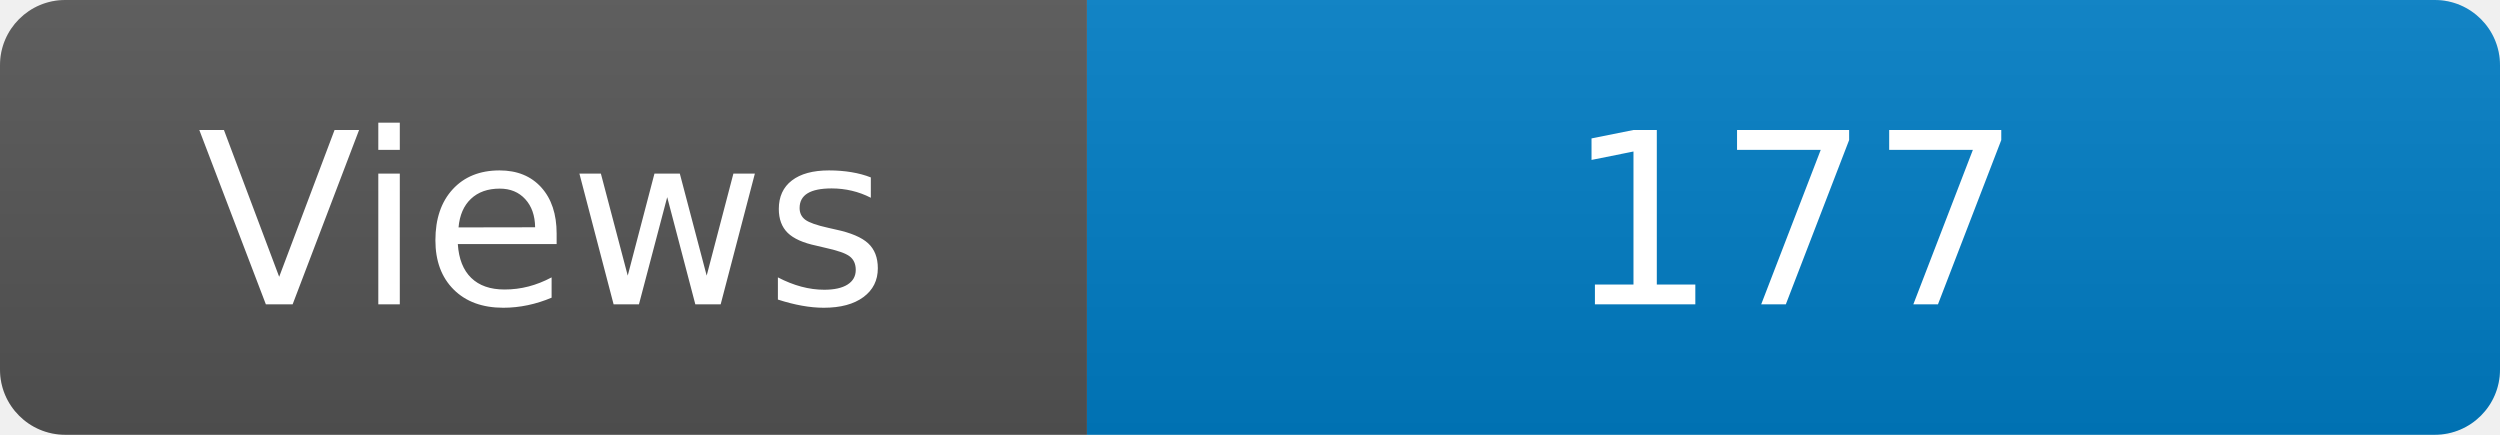
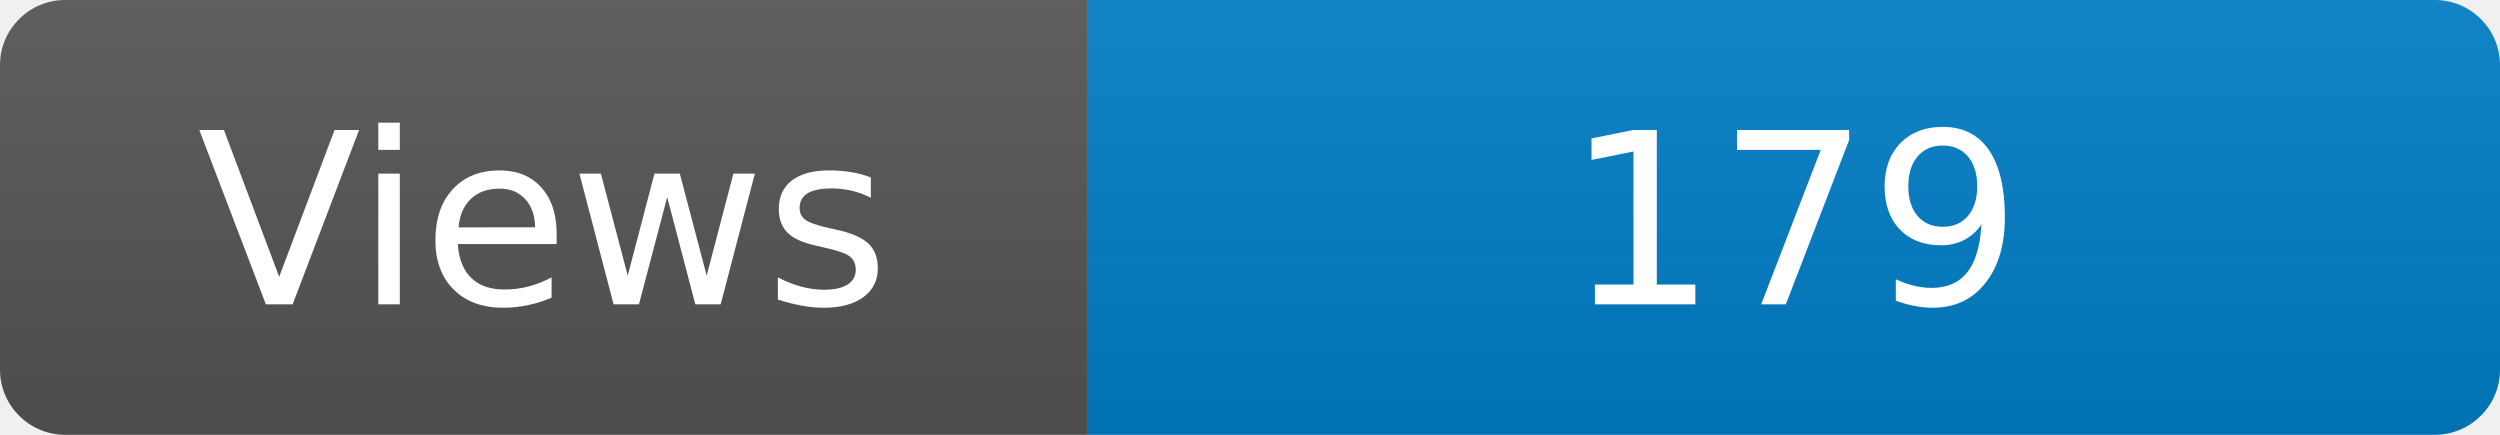
<svg xmlns="http://www.w3.org/2000/svg" width="115" height="20" role="img" aria-label="Maintained?: yes">
  <linearGradient id="s" x2="0" y2="100%">
    <stop offset="0" stop-color="#bbb" stop-opacity=".1" />
    <stop offset="1" stop-opacity=".1" />
  </linearGradient>
  <clipPath id="r">
    <rect width="115" height="20" rx="3" fill="#fff" />
  </clipPath>
  <g clip-path="url(#r)">
    <rect width="50" height="20" fill="#555" />
    <rect x="50" width="160" height="20" fill="#007ec6" />
    <rect width="115" height="20" fill="url(#s)" />
  </g>
  <g fill="#fff" text-anchor="middle" font-family="Verdana,Geneva,DejaVu Sans,sans-serif" font-size="110">
    <text x="250" y="140" transform="scale(.1)" fill="#fff">Views</text>
-     <text x="825" y="140" transform="scale(.1)" fill="#fff">177</text>
+     <text x="825" y="140" transform="scale(.1)" fill="#fff">179</text>
  </g>
</svg>
